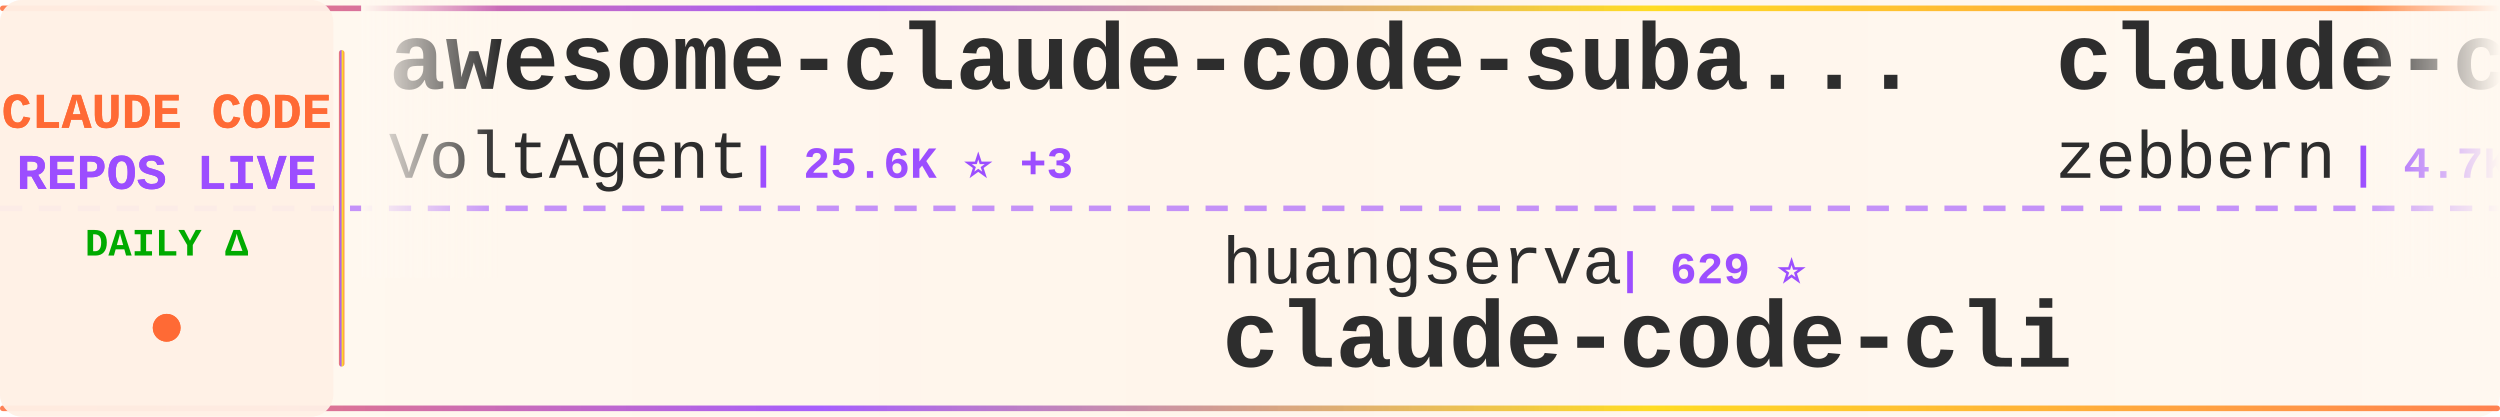
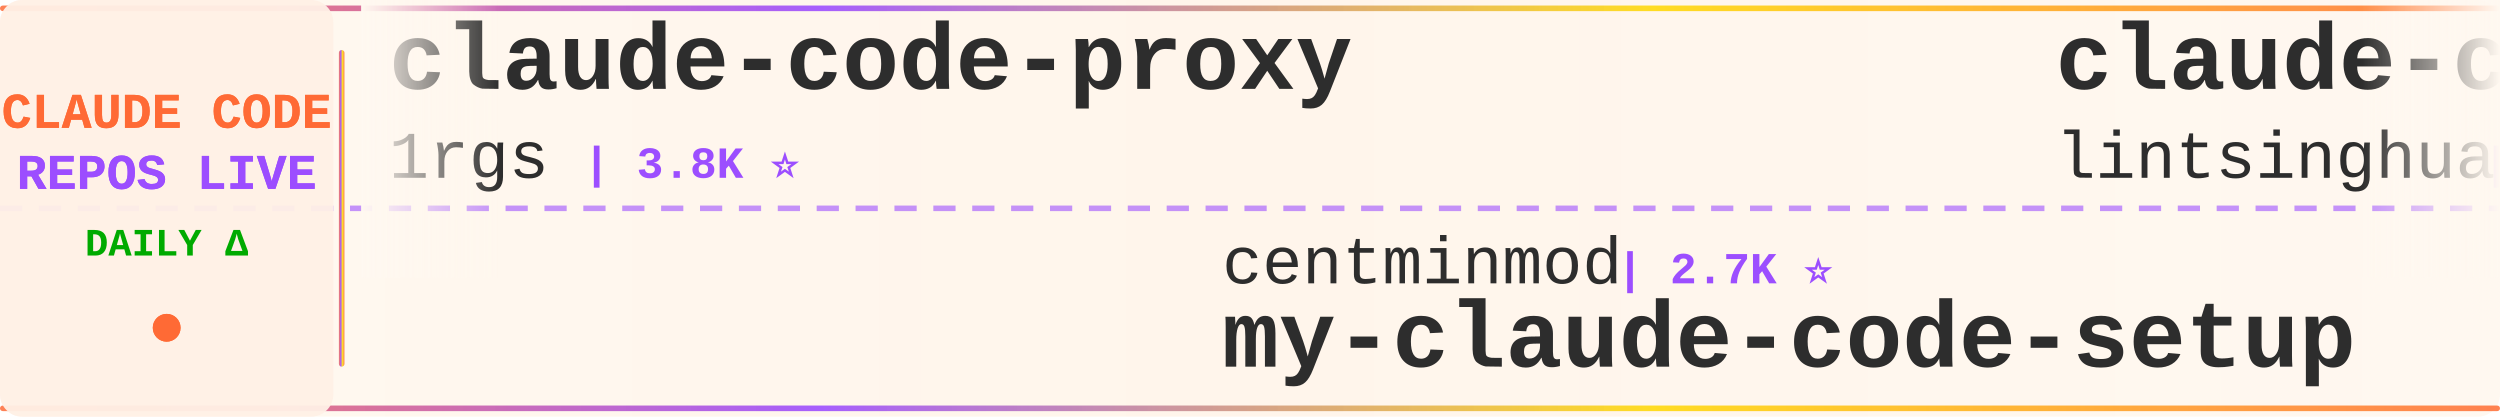
<svg xmlns="http://www.w3.org/2000/svg" width="900" height="150">
  <defs>
    <linearGradient id="tickerBg" x1="0%" y1="0%" x2="100%" y2="0%">
      <stop offset="0%" style="stop-color:#fff8f0;stop-opacity:0.98" />
      <stop offset="50%" style="stop-color:#fff5eb;stop-opacity:1" />
      <stop offset="100%" style="stop-color:#fff8f0;stop-opacity:0.98" />
    </linearGradient>
    <linearGradient id="borderGrad" x1="0%" y1="0%" x2="100%" y2="0%">
      <stop offset="0%" style="stop-color:#FF6B35;stop-opacity:0.85">
        <animate attributeName="stop-opacity" values="0.85;1;0.85" dur="2s" repeatCount="indefinite" />
      </stop>
      <stop offset="33%" style="stop-color:#9C4EFF;stop-opacity:0.9">
        <animate attributeName="stop-opacity" values="0.9;1;0.9" dur="2.2s" repeatCount="indefinite" />
      </stop>
      <stop offset="66%" style="stop-color:#FFD700;stop-opacity:0.85">
        <animate attributeName="stop-opacity" values="0.85;1;0.85" dur="1.8s" repeatCount="indefinite" />
      </stop>
      <stop offset="100%" style="stop-color:#FF6B35;stop-opacity:0.85">
        <animate attributeName="stop-opacity" values="0.85;1;0.85" dur="2s" repeatCount="indefinite" />
      </stop>
    </linearGradient>
    <filter id="textGlow">
      <feGaussianBlur stdDeviation="0.15" result="coloredBlur" />
      <feMerge>
        <feMergeNode in="coloredBlur" />
        <feMergeNode in="SourceGraphic" />
      </feMerge>
    </filter>
    <filter id="metricGlow">
      <feGaussianBlur stdDeviation="0.2" result="coloredBlur" />
      <feMerge>
        <feMergeNode in="coloredBlur" />
        <feMergeNode in="SourceGraphic" />
      </feMerge>
    </filter>
    <linearGradient id="leftFade" x1="0%" y1="0%" x2="100%" y2="0%">
      <stop offset="0%" style="stop-color:#fff8f0;stop-opacity:1" />
      <stop offset="100%" style="stop-color:#fff8f0;stop-opacity:0" />
    </linearGradient>
    <linearGradient id="rightFade" x1="0%" y1="0%" x2="100%" y2="0%">
      <stop offset="0%" style="stop-color:#fff8f0;stop-opacity:0" />
      <stop offset="100%" style="stop-color:#fff8f0;stop-opacity:1" />
    </linearGradient>
  </defs>
  <rect width="900" height="150" fill="url(#tickerBg)" rx="8" />
  <rect x="0" y="2" width="900" height="2" fill="url(#borderGrad)" rx="1" />
  <rect x="0" y="146" width="900" height="2" fill="url(#borderGrad)" rx="1" />
  <line x1="0" y1="75" x2="900" y2="75" stroke="#9C4EFF" stroke-width="2" stroke-dasharray="8 6" opacity="0.6" />
  <rect x="0" y="0" width="120" height="150" fill="#fff0e6" opacity="0.95" rx="8" />
  <text x="60" y="46" font-family="'Courier New', monospace" font-size="18" font-weight="bold" fill="#FF6B35" text-anchor="middle" filter="url(#textGlow)">
    CLAUDE CODE
  </text>
  <text x="60" y="68" font-family="'Courier New', monospace" font-size="18" font-weight="bold" fill="#9C4EFF" text-anchor="middle" filter="url(#textGlow)">
    REPOS LIVE
  </text>
  <text x="60" y="92" font-family="'Courier New', monospace" font-size="14" font-weight="bold" fill="#00aa00" text-anchor="middle">
    DAILY Δ
  </text>
  <circle cx="60" cy="118" r="5" fill="#FF6B35" filter="url(#metricGlow)">
    <animate attributeName="r" values="4;6;4" dur="1.5s" repeatCount="indefinite" />
    <animate attributeName="opacity" values="0.6;1;0.6" dur="1.5s" repeatCount="indefinite" />
  </circle>
  <rect x="122" y="18" width="2" height="114" fill="url(#borderGrad)" rx="1" />
  <clipPath id="tickerClip">
    <rect x="130" y="0" width="770" height="150" />
  </clipPath>
  <g clip-path="url(#tickerClip)">
    <g id="tickerItems">
      <animateTransform attributeName="transform" attributeType="XML" type="translate" from="0 0" to="-3000 0" dur="54s" repeatCount="indefinite" />
      <g transform="translate(0, 0)">
-         <text x="140" y="32" font-family="'Courier New', monospace" font-size="34" font-weight="bold" fill="#2d2d2d">awesome-claude-code-suba...</text>
-         <text x="140" y="64" font-family="'Courier New', monospace" font-size="24" font-weight="normal" fill="#2d2d2d" opacity="1.0">VoltAgent</text>
-         <text x="270" y="64" font-family="'Courier New', monospace" font-size="16" font-weight="bold" fill="#9C4EFF"> | 25.6K ⭐ +3</text>
+         <text x="140" y="32" font-family="'Courier New', monospace" font-size="34" font-weight="bold" fill="#2d2d2d">claude-code-proxy</text>
+         <text x="140" y="64" font-family="'Courier New', monospace" font-size="24" font-weight="normal" fill="#2d2d2d" opacity="1.0">1rgs</text>
+         <text x="210" y="64" font-family="'Courier New', monospace" font-size="16" font-weight="bold" fill="#9C4EFF"> | 3.8K ⭐</text>
      </g>
      <g transform="translate(300, 0)">
-         <text x="140" y="102" font-family="'Courier New', monospace" font-size="24" font-weight="normal" fill="#2d2d2d" opacity="1.0">huangserva</text>
-         <text x="282" y="102" font-family="'Courier New', monospace" font-size="16" font-weight="bold" fill="#9C4EFF"> | 629 ⭐</text>
-         <text x="140" y="132" font-family="'Courier New', monospace" font-size="34" font-weight="bold" fill="#2d2d2d">claude-code-cli</text>
+         <text x="140" y="102" font-family="'Courier New', monospace" font-size="24" font-weight="normal" fill="#2d2d2d" opacity="1.0">centminmod</text>
+         <text x="282" y="102" font-family="'Courier New', monospace" font-size="16" font-weight="bold" fill="#9C4EFF"> | 2.7K ⭐</text>
+         <text x="140" y="132" font-family="'Courier New', monospace" font-size="34" font-weight="bold" fill="#2d2d2d">my-claude-code-setup</text>
      </g>
      <g transform="translate(600, 0)">
-         <text x="140" y="32" font-family="'Courier New', monospace" font-size="34" font-weight="bold" fill="#2d2d2d">claude-code-guide</text>
-         <text x="140" y="64" font-family="'Courier New', monospace" font-size="24" font-weight="normal" fill="#2d2d2d" opacity="1.0">zebbern</text>
-         <text x="246" y="64" font-family="'Courier New', monospace" font-size="16" font-weight="bold" fill="#9C4EFF"> | 4.7K ⭐ +1</text>
+         <text x="140" y="32" font-family="'Courier New', monospace" font-size="34" font-weight="bold" fill="#2d2d2d">claude-code-book</text>
+         <text x="140" y="64" font-family="'Courier New', monospace" font-size="24" font-weight="normal" fill="#2d2d2d" opacity="1.0">lintsinghua</text>
+         <text x="294" y="64" font-family="'Courier New', monospace" font-size="16" font-weight="bold" fill="#9C4EFF"> | 4.3K ⭐ +1</text>
      </g>
      <g transform="translate(900, 0)">
-         <text x="140" y="102" font-family="'Courier New', monospace" font-size="24" font-weight="normal" fill="#2d2d2d" opacity="1.0">luyao618</text>
-         <text x="258" y="102" font-family="'Courier New', monospace" font-size="16" font-weight="bold" fill="#9C4EFF"> | 1.7K ⭐ +1</text>
-         <text x="140" y="132" font-family="'Courier New', monospace" font-size="34" font-weight="bold" fill="#2d2d2d">Claude-Code-Source-Study</text>
+         <text x="140" y="102" font-family="'Courier New', monospace" font-size="24" font-weight="normal" fill="#2d2d2d" opacity="1.0">fuergaosi233</text>
+         <text x="306" y="102" font-family="'Courier New', monospace" font-size="16" font-weight="bold" fill="#9C4EFF"> | 2.8K ⭐ +2</text>
+         <text x="140" y="132" font-family="'Courier New', monospace" font-size="34" font-weight="bold" fill="#2d2d2d">claude-code-proxy</text>
      </g>
      <g transform="translate(1200, 0)">
-         <text x="140" y="32" font-family="'Courier New', monospace" font-size="34" font-weight="bold" fill="#2d2d2d">ClaudeCodeAgents</text>
-         <text x="140" y="64" font-family="'Courier New', monospace" font-size="24" font-weight="normal" fill="#2d2d2d" opacity="1.0">darcyegb</text>
-         <text x="258" y="64" font-family="'Courier New', monospace" font-size="16" font-weight="bold" fill="#9C4EFF"> | 772 ⭐</text>
+         <text x="140" y="32" font-family="'Courier New', monospace" font-size="34" font-weight="bold" fill="#2d2d2d">claude-code-best-practic...</text>
+         <text x="140" y="64" font-family="'Courier New', monospace" font-size="24" font-weight="normal" fill="#2d2d2d" opacity="1.0">shanraisshan</text>
+         <text x="306" y="64" font-family="'Courier New', monospace" font-size="16" font-weight="bold" fill="#9C4EFF"> | 67.3K ⭐ +11</text>
      </g>
      <g transform="translate(1500, 0)">
-         <text x="140" y="102" font-family="'Courier New', monospace" font-size="24" font-weight="normal" fill="#2d2d2d" opacity="1.0">ponponon</text>
-         <text x="258" y="102" font-family="'Courier New', monospace" font-size="16" font-weight="bold" fill="#9C4EFF"> | 2.3K ⭐ +1</text>
-         <text x="140" y="132" font-family="'Courier New', monospace" font-size="34" font-weight="bold" fill="#2d2d2d">claude_code_src</text>
+         <text x="140" y="102" font-family="'Courier New', monospace" font-size="24" font-weight="normal" fill="#2d2d2d" opacity="1.0">jqueryscript</text>
+         <text x="306" y="102" font-family="'Courier New', monospace" font-size="16" font-weight="bold" fill="#9C4EFF"> | 525 ⭐</text>
+         <text x="140" y="132" font-family="'Courier New', monospace" font-size="34" font-weight="bold" fill="#2d2d2d">awesome-claude-code</text>
      </g>
      <g transform="translate(1800, 0)">
-         <text x="140" y="32" font-family="'Courier New', monospace" font-size="34" font-weight="bold" fill="#2d2d2d">Claude-Code</text>
-         <text x="140" y="64" font-family="'Courier New', monospace" font-size="24" font-weight="normal" fill="#2d2d2d" opacity="1.0">OrcaWhisper</text>
-         <text x="294" y="64" font-family="'Courier New', monospace" font-size="16" font-weight="bold" fill="#9C4EFF"> | 102 ⭐</text>
+         <text x="140" y="32" font-family="'Courier New', monospace" font-size="34" font-weight="bold" fill="#2d2d2d">claude-code-source-code-...</text>
+         <text x="140" y="64" font-family="'Courier New', monospace" font-size="24" font-weight="normal" fill="#2d2d2d" opacity="1.0">ghuntley</text>
+         <text x="258" y="64" font-family="'Courier New', monospace" font-size="16" font-weight="bold" fill="#9C4EFF"> | 991 ⭐</text>
      </g>
      <g transform="translate(2100, 0)">
-         <text x="140" y="102" font-family="'Courier New', monospace" font-size="24" font-weight="normal" fill="#2d2d2d" opacity="1.0">zstmfhy</text>
-         <text x="246" y="102" font-family="'Courier New', monospace" font-size="16" font-weight="bold" fill="#9C4EFF"> | 188 ⭐</text>
-         <text x="140" y="132" font-family="'Courier New', monospace" font-size="34" font-weight="bold" fill="#2d2d2d">Claude-code</text>
+         <text x="140" y="102" font-family="'Courier New', monospace" font-size="24" font-weight="normal" fill="#2d2d2d" opacity="1.0">guanshan</text>
+         <text x="258" y="102" font-family="'Courier New', monospace" font-size="16" font-weight="bold" fill="#9C4EFF"> | 60 ⭐</text>
+         <text x="140" y="132" font-family="'Courier New', monospace" font-size="34" font-weight="bold" fill="#2d2d2d">ClaudeCode</text>
      </g>
      <g transform="translate(2400, 0)">
-         <text x="140" y="32" font-family="'Courier New', monospace" font-size="34" font-weight="bold" fill="#2d2d2d">claude-code-spec-workflo...</text>
-         <text x="140" y="64" font-family="'Courier New', monospace" font-size="24" font-weight="normal" fill="#2d2d2d" opacity="1.0">Pimzino</text>
-         <text x="246" y="64" font-family="'Courier New', monospace" font-size="16" font-weight="bold" fill="#9C4EFF"> | 3.9K ⭐</text>
+         <text x="140" y="32" font-family="'Courier New', monospace" font-size="34" font-weight="bold" fill="#2d2d2d">ECC</text>
+         <text x="140" y="64" font-family="'Courier New', monospace" font-size="24" font-weight="normal" fill="#2d2d2d" opacity="1.0">affaan-m</text>
+         <text x="258" y="64" font-family="'Courier New', monospace" font-size="16" font-weight="bold" fill="#9C4EFF"> | 275.6K ⭐ +220</text>
      </g>
      <g transform="translate(2700, 0)">
-         <text x="140" y="102" font-family="'Courier New', monospace" font-size="24" font-weight="normal" fill="#2d2d2d" opacity="1.0">huangjia2019</text>
-         <text x="306" y="102" font-family="'Courier New', monospace" font-size="16" font-weight="bold" fill="#9C4EFF"> | 1.1K ⭐</text>
-         <text x="140" y="132" font-family="'Courier New', monospace" font-size="34" font-weight="bold" fill="#2d2d2d">claude-code-engineering</text>
+         <text x="140" y="102" font-family="'Courier New', monospace" font-size="24" font-weight="normal" fill="#2d2d2d" opacity="1.0">overwirehq</text>
+         <text x="282" y="102" font-family="'Courier New', monospace" font-size="16" font-weight="bold" fill="#9C4EFF"> | 2.8K ⭐</text>
+         <text x="140" y="132" font-family="'Courier New', monospace" font-size="34" font-weight="bold" fill="#2d2d2d">claude-code-telegram</text>
      </g>
      <g transform="translate(3000, 0)">
-         <text x="140" y="32" font-family="'Courier New', monospace" font-size="34" font-weight="bold" fill="#2d2d2d">awesome-claude-code-suba...</text>
-         <text x="140" y="64" font-family="'Courier New', monospace" font-size="24" font-weight="normal" fill="#2d2d2d" opacity="1.0">VoltAgent</text>
-         <text x="270" y="64" font-family="'Courier New', monospace" font-size="16" font-weight="bold" fill="#9C4EFF"> | 25.6K ⭐ +3</text>
+         <text x="140" y="32" font-family="'Courier New', monospace" font-size="34" font-weight="bold" fill="#2d2d2d">claude-code-proxy</text>
+         <text x="140" y="64" font-family="'Courier New', monospace" font-size="24" font-weight="normal" fill="#2d2d2d" opacity="1.0">1rgs</text>
+         <text x="210" y="64" font-family="'Courier New', monospace" font-size="16" font-weight="bold" fill="#9C4EFF"> | 3.8K ⭐</text>
      </g>
      <g transform="translate(3300, 0)">
-         <text x="140" y="102" font-family="'Courier New', monospace" font-size="24" font-weight="normal" fill="#2d2d2d" opacity="1.0">huangserva</text>
-         <text x="282" y="102" font-family="'Courier New', monospace" font-size="16" font-weight="bold" fill="#9C4EFF"> | 629 ⭐</text>
-         <text x="140" y="132" font-family="'Courier New', monospace" font-size="34" font-weight="bold" fill="#2d2d2d">claude-code-cli</text>
+         <text x="140" y="102" font-family="'Courier New', monospace" font-size="24" font-weight="normal" fill="#2d2d2d" opacity="1.0">centminmod</text>
+         <text x="282" y="102" font-family="'Courier New', monospace" font-size="16" font-weight="bold" fill="#9C4EFF"> | 2.7K ⭐</text>
+         <text x="140" y="132" font-family="'Courier New', monospace" font-size="34" font-weight="bold" fill="#2d2d2d">my-claude-code-setup</text>
      </g>
      <g transform="translate(3600, 0)">
-         <text x="140" y="32" font-family="'Courier New', monospace" font-size="34" font-weight="bold" fill="#2d2d2d">claude-code-guide</text>
-         <text x="140" y="64" font-family="'Courier New', monospace" font-size="24" font-weight="normal" fill="#2d2d2d" opacity="1.0">zebbern</text>
-         <text x="246" y="64" font-family="'Courier New', monospace" font-size="16" font-weight="bold" fill="#9C4EFF"> | 4.7K ⭐ +1</text>
+         <text x="140" y="32" font-family="'Courier New', monospace" font-size="34" font-weight="bold" fill="#2d2d2d">claude-code-book</text>
+         <text x="140" y="64" font-family="'Courier New', monospace" font-size="24" font-weight="normal" fill="#2d2d2d" opacity="1.0">lintsinghua</text>
+         <text x="294" y="64" font-family="'Courier New', monospace" font-size="16" font-weight="bold" fill="#9C4EFF"> | 4.3K ⭐ +1</text>
      </g>
      <g transform="translate(3900, 0)">
-         <text x="140" y="102" font-family="'Courier New', monospace" font-size="24" font-weight="normal" fill="#2d2d2d" opacity="1.0">luyao618</text>
-         <text x="258" y="102" font-family="'Courier New', monospace" font-size="16" font-weight="bold" fill="#9C4EFF"> | 1.7K ⭐ +1</text>
-         <text x="140" y="132" font-family="'Courier New', monospace" font-size="34" font-weight="bold" fill="#2d2d2d">Claude-Code-Source-Study</text>
+         <text x="140" y="102" font-family="'Courier New', monospace" font-size="24" font-weight="normal" fill="#2d2d2d" opacity="1.0">fuergaosi233</text>
+         <text x="306" y="102" font-family="'Courier New', monospace" font-size="16" font-weight="bold" fill="#9C4EFF"> | 2.8K ⭐ +2</text>
+         <text x="140" y="132" font-family="'Courier New', monospace" font-size="34" font-weight="bold" fill="#2d2d2d">claude-code-proxy</text>
      </g>
    </g>
  </g>
  <rect x="130" y="0" width="50" height="100" fill="url(#leftFade)" />
  <rect x="850" y="0" width="50" height="100" fill="url(#rightFade)" />
</svg>
